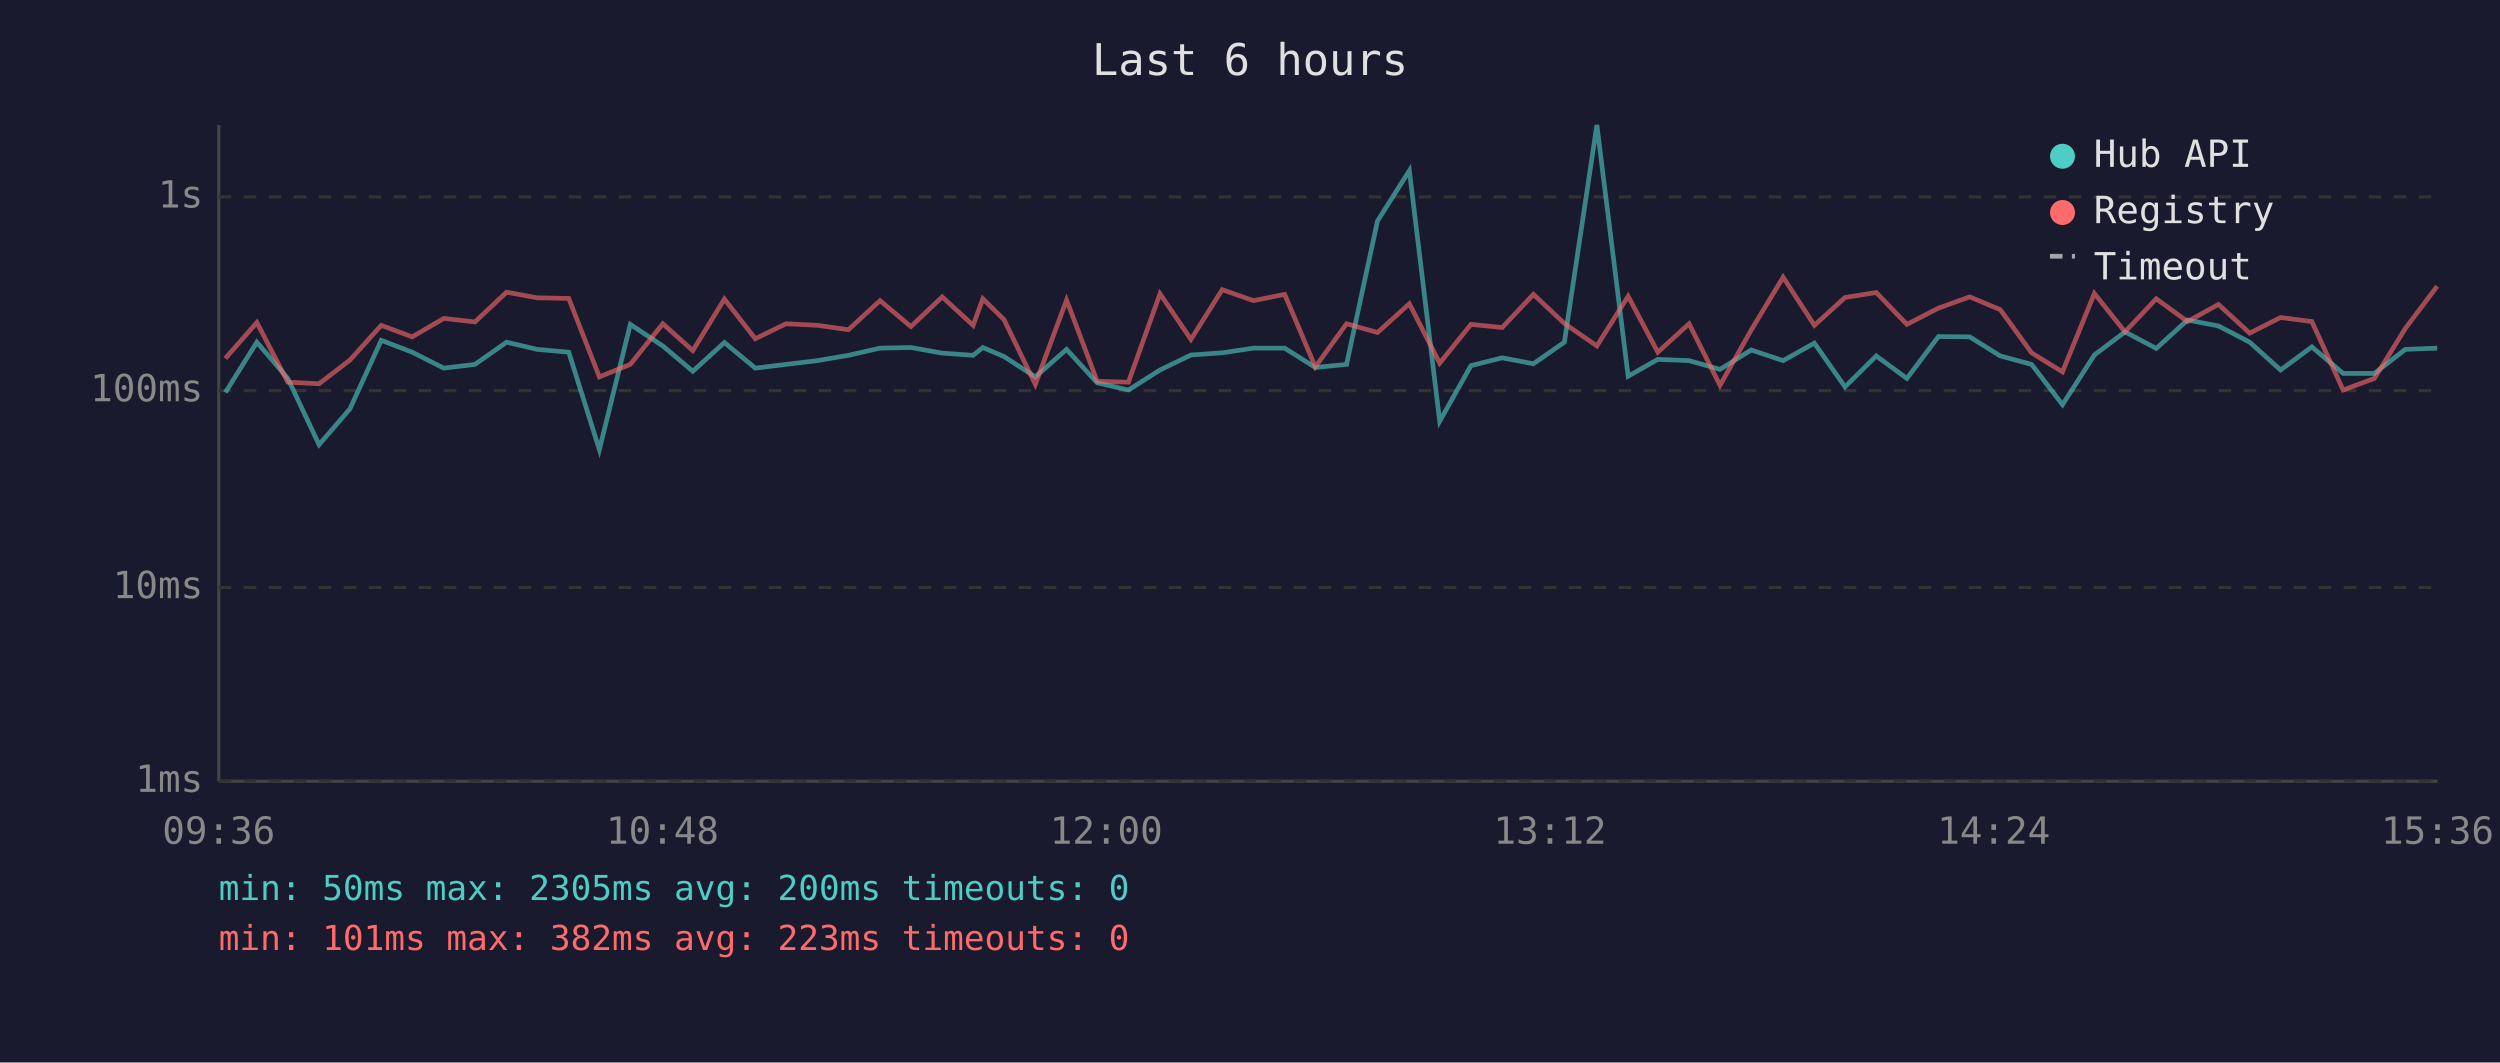
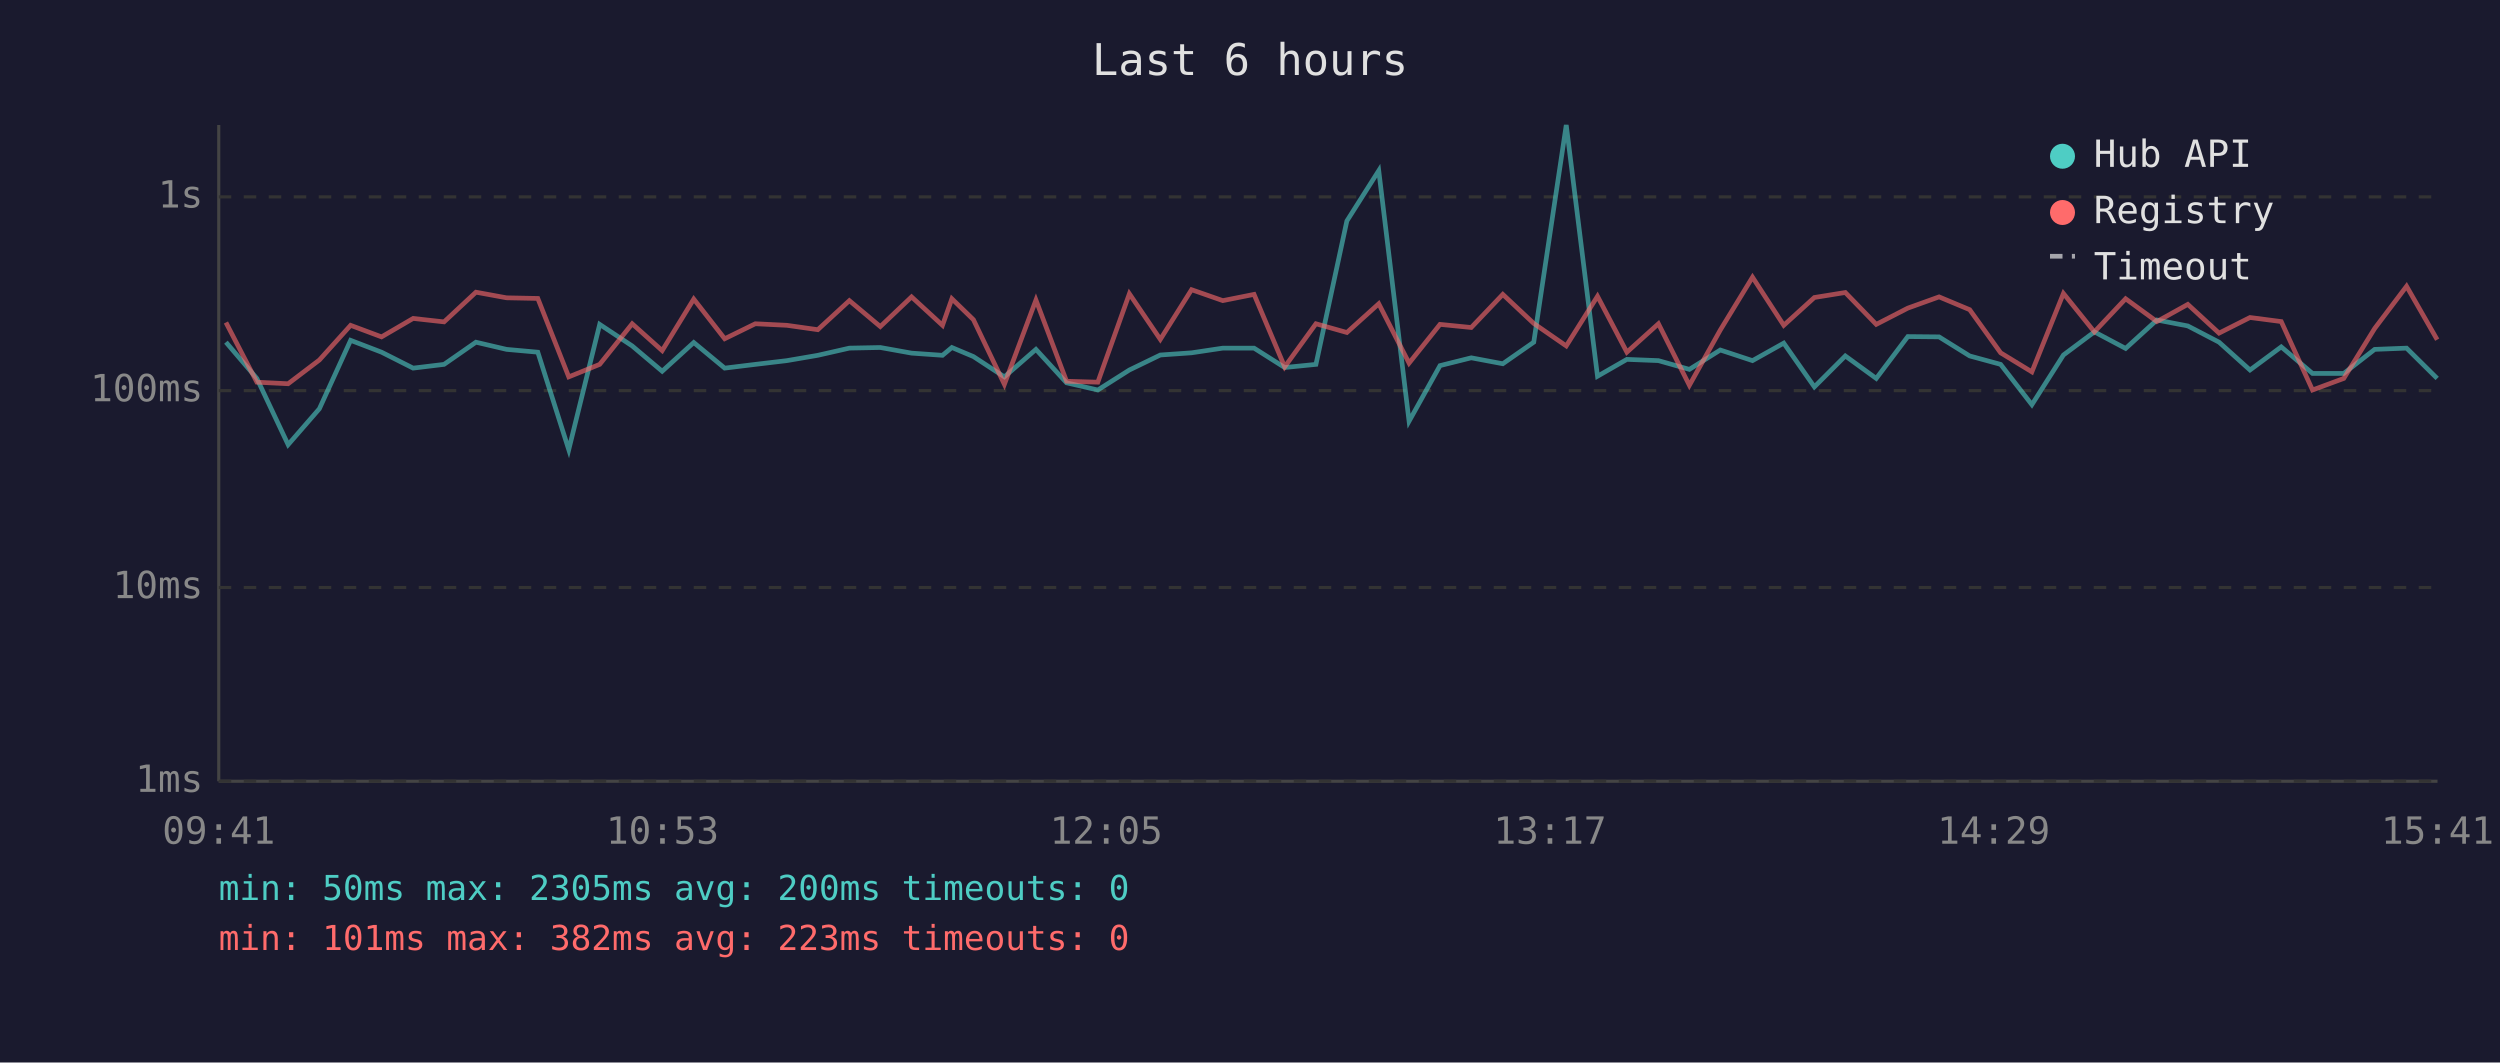
<svg xmlns="http://www.w3.org/2000/svg" viewBox="0 0 800 340" font-family="monospace" font-size="12">
  <rect width="800" height="340" fill="#1a1a2e" />
  <text x="400" y="24" fill="#e0e0e0" font-size="14" text-anchor="middle">Last 6 hours</text>
  <line x1="70" y1="40" x2="70" y2="250" stroke="#444" stroke-width="1" />
  <line x1="70" y1="250" x2="780" y2="250" stroke="#444" stroke-width="1" />
  <line x1="70" y1="250" x2="780" y2="250" stroke="#333" stroke-width="1" stroke-dasharray="4" />
  <text x="65" y="250" fill="#888" text-anchor="end" dominant-baseline="middle">1ms</text>
  <line x1="70" y1="188" x2="780" y2="188" stroke="#333" stroke-width="1" stroke-dasharray="4" />
  <text x="65" y="188" fill="#888" text-anchor="end" dominant-baseline="middle">10ms</text>
  <line x1="70" y1="125" x2="780" y2="125" stroke="#333" stroke-width="1" stroke-dasharray="4" />
  <text x="65" y="125" fill="#888" text-anchor="end" dominant-baseline="middle">100ms</text>
  <line x1="70" y1="63" x2="780" y2="63" stroke="#333" stroke-width="1" stroke-dasharray="4" />
  <text x="65" y="63" fill="#888" text-anchor="end" dominant-baseline="middle">1s</text>
-   <text x="70" y="270" fill="#888" text-anchor="middle">09:36</text>
-   <text x="212" y="270" fill="#888" text-anchor="middle">10:48</text>
-   <text x="354" y="270" fill="#888" text-anchor="middle">12:00</text>
-   <text x="496" y="270" fill="#888" text-anchor="middle">13:12</text>
-   <text x="638" y="270" fill="#888" text-anchor="middle">14:24</text>
-   <text x="780" y="270" fill="#888" text-anchor="middle">15:36</text>
-   <polyline points="72.1,125.6 82.2,109.5 92.1,121.1 102.1,142.3 112.0,130.8 122.0,108.9 131.9,112.7 142.0,117.8 152.0,116.6 162.1,109.5 171.9,111.8 182.0,112.7 191.8,143.9 201.7,103.8 212.1,110.7 221.7,118.8 231.8,109.6 241.7,117.8 251.5,116.6 261.6,115.4 271.5,113.7 281.6,111.4 291.5,111.2 301.5,113.0 311.4,113.7 314.5,111.2 321.3,114.1 331.3,120.6 341.3,111.8 351.1,122.5 361.1,124.8 371.2,118.4 381.1,113.6 391.1,112.9 401.1,111.4 411.1,111.4 420.9,117.6 430.9,116.6 440.8,70.7 451.0,54.6 460.7,134.8 470.7,117.0 480.7,114.5 490.7,116.4 500.6,109.5 511.0,40.0 521.0,120.4 530.5,115.0 540.5,115.4 550.4,118.2 560.4,112.0 570.6,115.4 580.6,109.8 590.4,123.8 600.4,113.9 610.2,121.1 620.3,107.7 630.3,107.8 640.1,113.9 650.1,116.6 660.0,129.5 670.2,113.6 680.0,106.2 690.0,111.5 700.0,102.4 709.9,104.3 719.9,109.5 729.8,118.4 739.8,111.0 749.8,119.5 759.8,119.5 769.7,111.8 779.9,111.4" fill="none" stroke="#4ecdc4" stroke-width="1.5" opacity="0.6" />
-   <polyline points="72.1,114.7 82.2,103.2 92.1,122.3 102.1,122.8 112.0,115.2 122.0,104.1 131.9,107.8 142.0,101.9 152.0,103.0 162.1,93.5 171.9,95.3 182.0,95.5 191.8,120.6 201.7,116.6 212.1,103.6 221.7,112.2 231.8,95.7 241.7,108.4 251.5,103.6 261.6,104.1 271.5,105.5 281.6,96.2 291.5,104.5 301.5,95.0 311.4,104.1 314.5,95.6 321.3,102.3 331.3,123.0 341.3,96.0 351.1,122.0 361.1,122.3 371.2,94.0 381.1,108.6 391.1,92.7 401.1,96.2 411.1,94.2 420.9,117.4 430.9,103.6 440.8,106.4 451.0,97.2 460.7,116.2 470.7,103.8 480.7,104.8 490.7,94.2 500.6,103.5 511.0,110.7 521.0,94.8 530.5,112.7 540.5,103.6 550.4,123.3 560.4,105.6 570.6,88.7 580.6,104.1 590.4,95.2 600.4,93.6 610.2,103.8 620.3,98.6 630.3,95.0 640.1,99.1 650.1,112.9 660.0,119.0 670.2,93.9 680.0,106.2 690.0,95.6 700.0,102.9 709.9,97.4 719.9,106.6 729.8,101.6 739.8,102.9 749.8,124.8 759.8,121.1 769.7,105.1 779.9,91.6" fill="none" stroke="#ff6b6b" stroke-width="1.5" opacity="0.6" />
+   <text x="70" y="270" fill="#888" text-anchor="middle">09:41</text>
+   <text x="212" y="270" fill="#888" text-anchor="middle">10:53</text>
+   <text x="354" y="270" fill="#888" text-anchor="middle">12:05</text>
+   <text x="496" y="270" fill="#888" text-anchor="middle">13:17</text>
+   <text x="638" y="270" fill="#888" text-anchor="middle">14:29</text>
+   <text x="780" y="270" fill="#888" text-anchor="middle">15:41</text>
+   <polyline points="72.3,109.5 82.2,121.1 92.2,142.3 102.2,130.8 112.2,108.9 122.1,112.7 132.2,117.8 142.1,116.6 152.3,109.5 162.1,111.8 172.1,112.7 182.0,143.9 191.9,103.8 202.3,110.7 211.9,118.8 222.0,109.6 231.9,117.8 241.7,116.6 251.8,115.4 261.7,113.7 271.8,111.4 281.7,111.2 291.7,113.0 301.6,113.7 304.6,111.2 311.5,114.1 321.4,120.6 331.5,111.8 341.3,122.5 351.3,124.8 361.4,118.4 371.3,113.6 381.3,112.9 391.3,111.4 401.3,111.4 411.1,117.6 421.1,116.6 431.0,70.7 441.2,54.6 450.9,134.8 460.8,117.0 470.8,114.5 480.9,116.4 490.8,109.5 501.2,40.0 511.2,120.4 520.6,115.0 530.7,115.4 540.6,118.2 550.5,112.0 560.8,115.4 570.8,109.8 580.6,123.8 590.5,113.9 600.4,121.1 610.5,107.7 620.5,107.8 630.3,113.9 640.2,116.6 650.2,129.5 660.3,113.6 670.2,106.2 680.2,111.5 690.2,102.4 700.1,104.3 710.1,109.5 720.0,118.4 730.0,111.0 740.0,119.5 750.0,119.5 759.9,111.8 770.1,111.4 779.9,121.1" fill="none" stroke="#4ecdc4" stroke-width="1.5" opacity="0.6" />
+   <polyline points="72.3,103.2 82.2,122.3 92.2,122.8 102.2,115.2 112.2,104.1 122.1,107.8 132.2,101.9 142.1,103.0 152.3,93.5 162.1,95.3 172.1,95.5 182.0,120.6 191.9,116.6 202.3,103.6 211.9,112.2 222.0,95.7 231.9,108.4 241.7,103.6 251.8,104.1 261.7,105.5 271.8,96.2 281.7,104.5 291.7,95.0 301.6,104.1 304.6,95.6 311.5,102.3 321.4,123.0 331.5,96.0 341.3,122.0 351.3,122.3 361.4,94.0 371.3,108.6 381.3,92.7 391.3,96.2 401.3,94.2 411.1,117.4 421.1,103.6 431.0,106.4 441.2,97.2 450.9,116.2 460.8,103.8 470.8,104.8 480.9,94.2 490.8,103.5 501.2,110.7 511.2,94.8 520.6,112.7 530.7,103.6 540.6,123.3 550.5,105.6 560.8,88.7 570.8,104.1 580.6,95.2 590.5,93.6 600.4,103.8 610.5,98.6 620.5,95.0 630.3,99.1 640.2,112.9 650.2,119.0 660.3,93.9 670.2,106.2 680.2,95.6 690.2,102.9 700.1,97.4 710.1,106.6 720.0,101.6 730.0,102.9 740.0,124.8 750.0,121.1 759.9,105.1 770.1,91.6 779.9,108.7" fill="none" stroke="#ff6b6b" stroke-width="1.5" opacity="0.6" />
  <circle cx="660" cy="50" r="4" fill="#4ecdc4" />
  <text x="670" y="50" fill="#e0e0e0" dominant-baseline="middle">Hub API</text>
  <circle cx="660" cy="68" r="4" fill="#ff6b6b" />
  <text x="670" y="68" fill="#e0e0e0" dominant-baseline="middle">Registry</text>
  <line x1="656" y1="82" x2="664" y2="82" stroke="#e0e0e0" stroke-width="1.5" stroke-dasharray="4,3" opacity="0.7" />
  <text x="670" y="86" fill="#e0e0e0" dominant-baseline="middle">Timeout</text>
  <text x="70" y="288" fill="#4ecdc4" font-size="11">min: 50ms  max: 2305ms  avg: 200ms  timeouts: 0</text>
  <text x="70" y="304" fill="#ff6b6b" font-size="11">min: 101ms  max: 382ms  avg: 223ms  timeouts: 0</text>
</svg>
